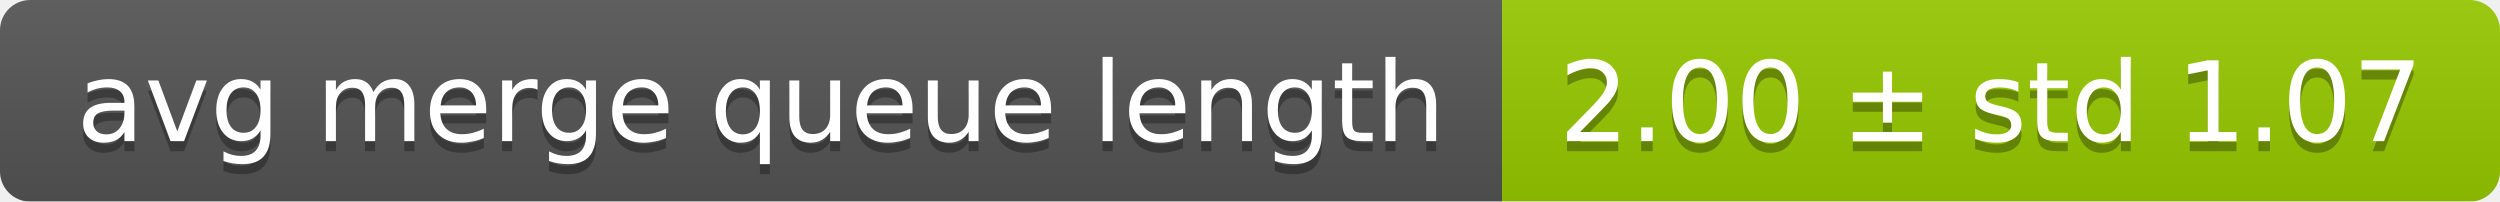
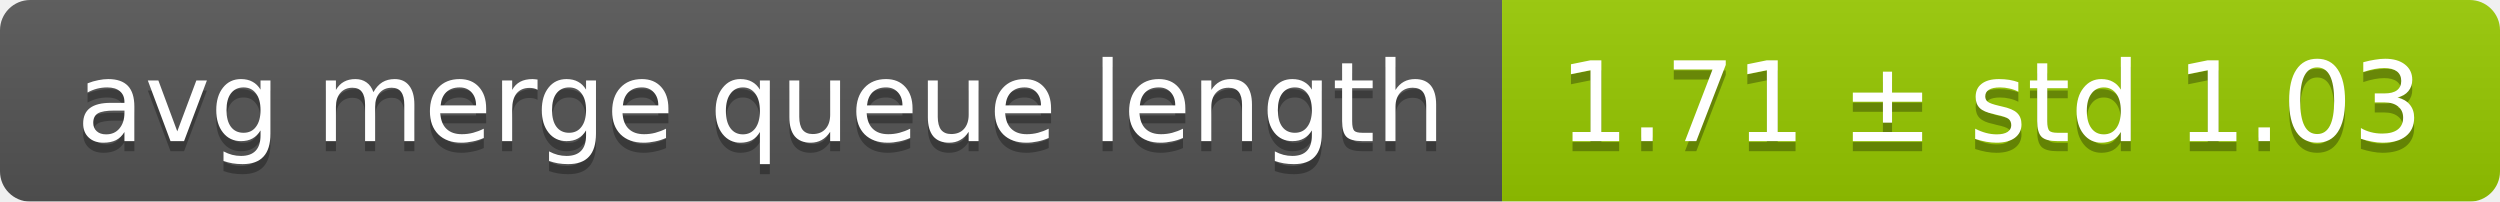
<svg xmlns="http://www.w3.org/2000/svg" width="248" height="20">
  <linearGradient id="smooth" x2="0" y2="100%">
    <stop offset="0" stop-color="#bbb" stop-opacity=".1" />
    <stop offset="1" stop-opacity=".1" />
  </linearGradient>
  <mask id="round">
    <rect width="248" height="20" rx="3" fill="#fff" />
  </mask>
  <g mask="url(#round)">
    <rect width="149" height="20" fill="#555" />
    <rect x="149" width="99" height="20" fill="#97ca00" />
    <rect width="248" height="20" fill="url(#smooth)" />
  </g>
  <g fill="#fff" text-anchor="middle" font-family="DejaVu Sans,Verdana,Geneva,sans-serif" font-size="11">
    <text x="75.5" y="15" fill="#010101" fill-opacity=".3">avg merge queue length</text>
    <text x="75.5" y="14">avg merge queue length</text>
-     <text x="197.5" y="15" fill="#010101" fill-opacity=".3">2.00 ± std 1.07</text>
-     <text x="197.5" y="14">2.00 ± std 1.07</text>
+     <text x="197.5" y="15" fill="#010101" fill-opacity=".3">1.71 ± std 1.03</text>
+     <text x="197.5" y="14">1.71 ± std 1.03</text>
  </g>
</svg>
